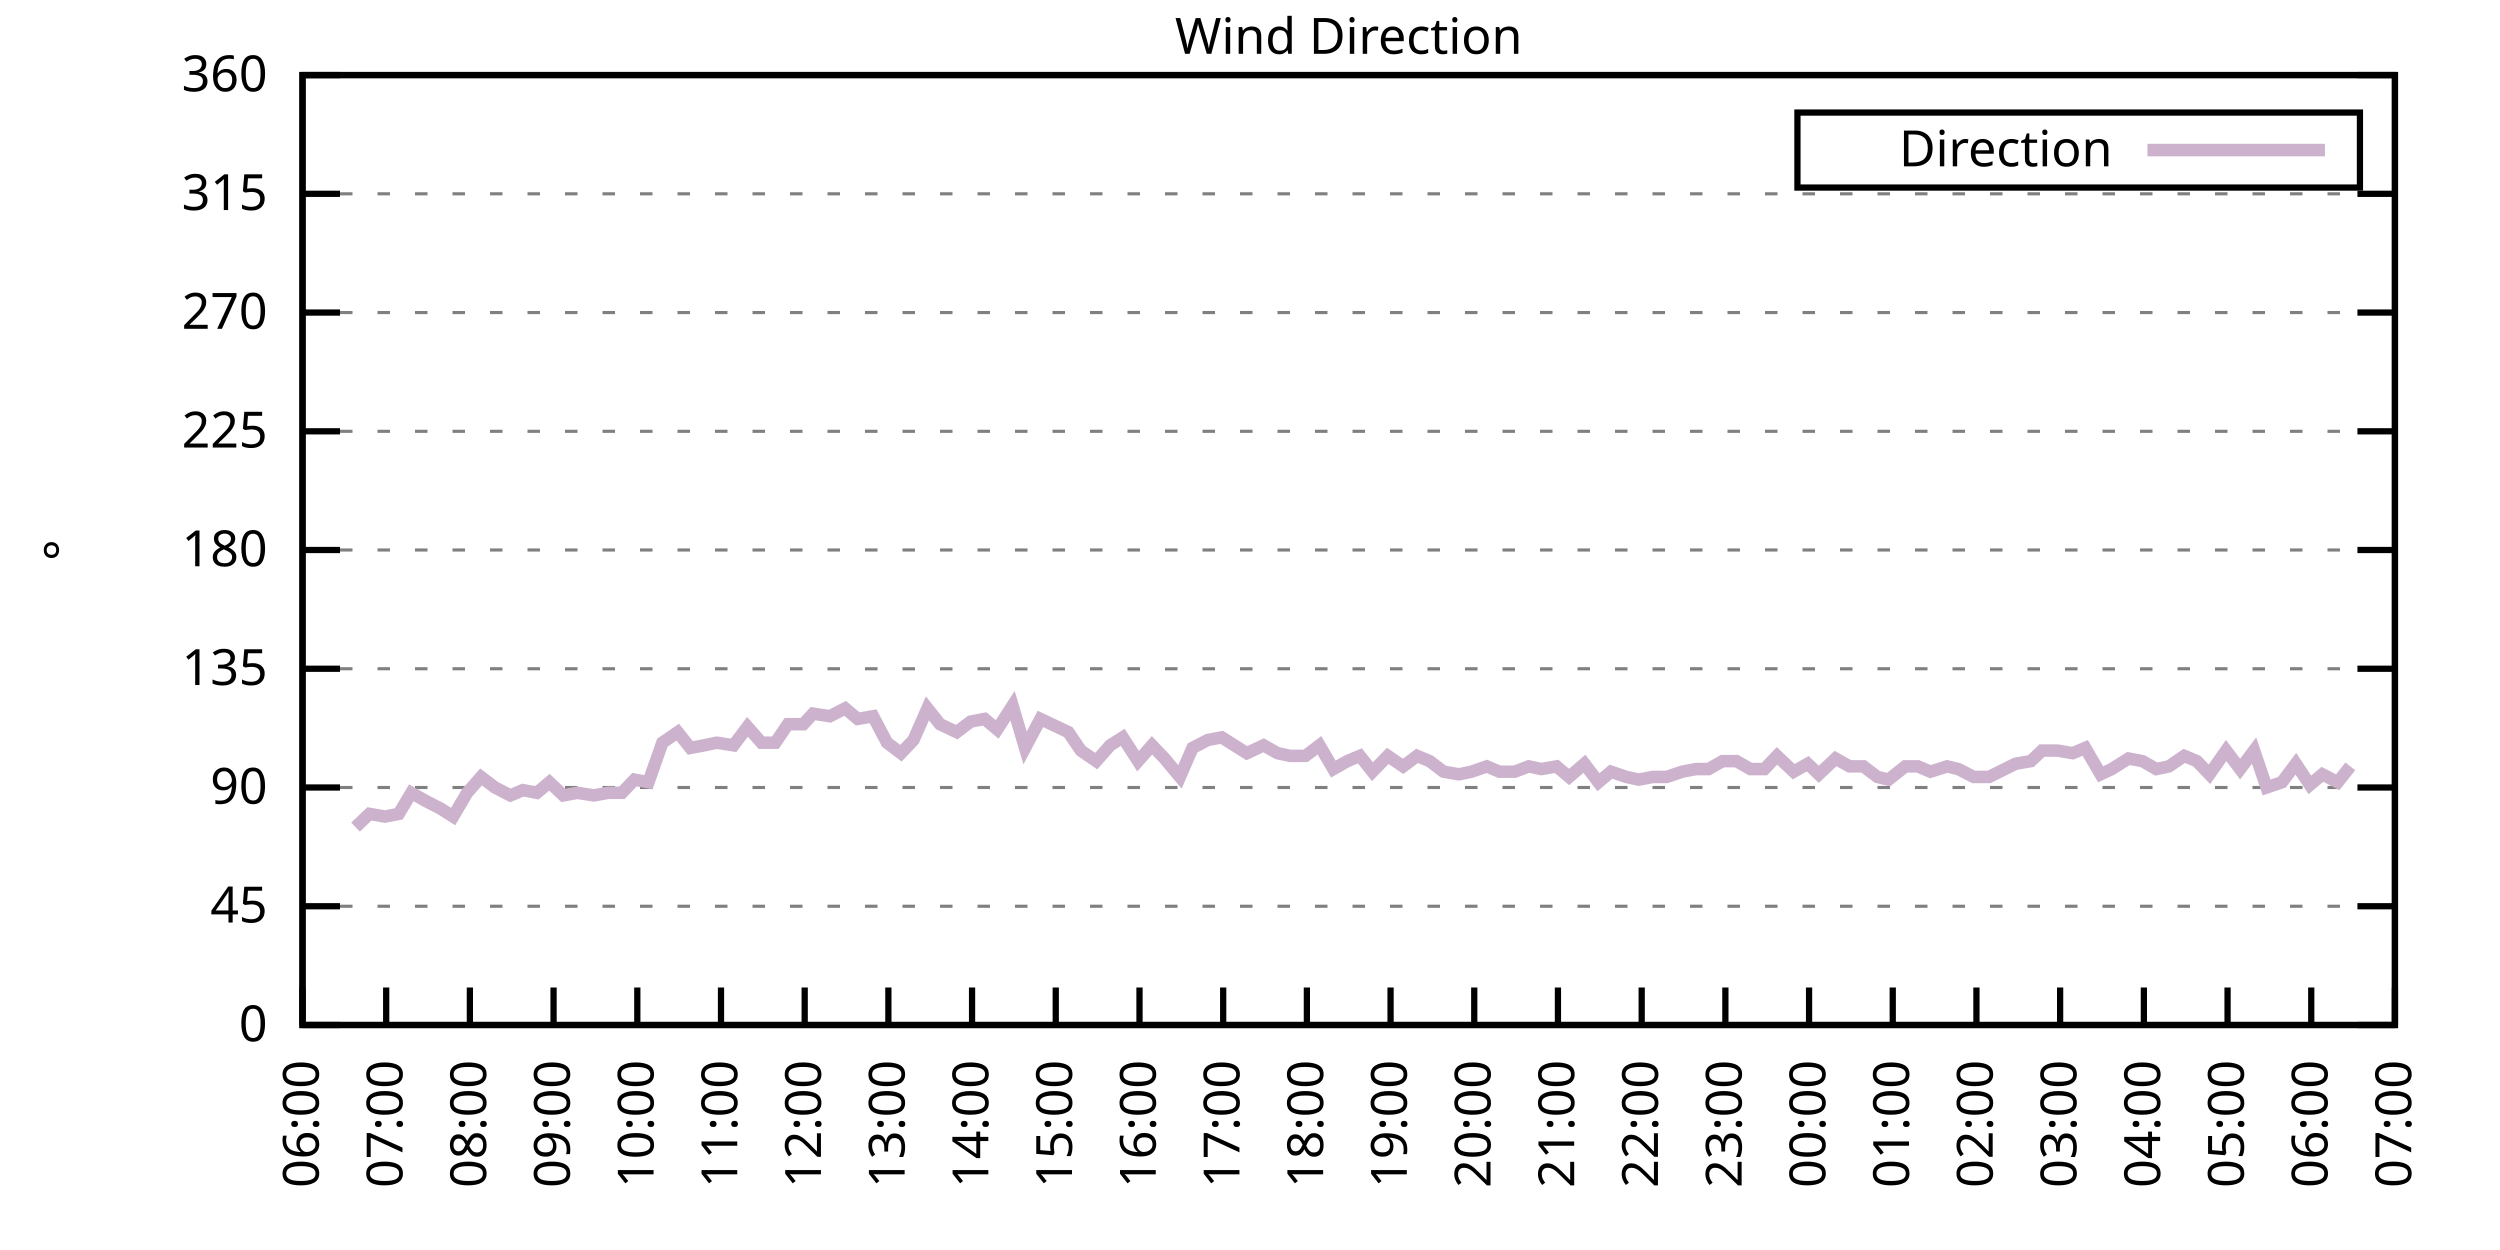
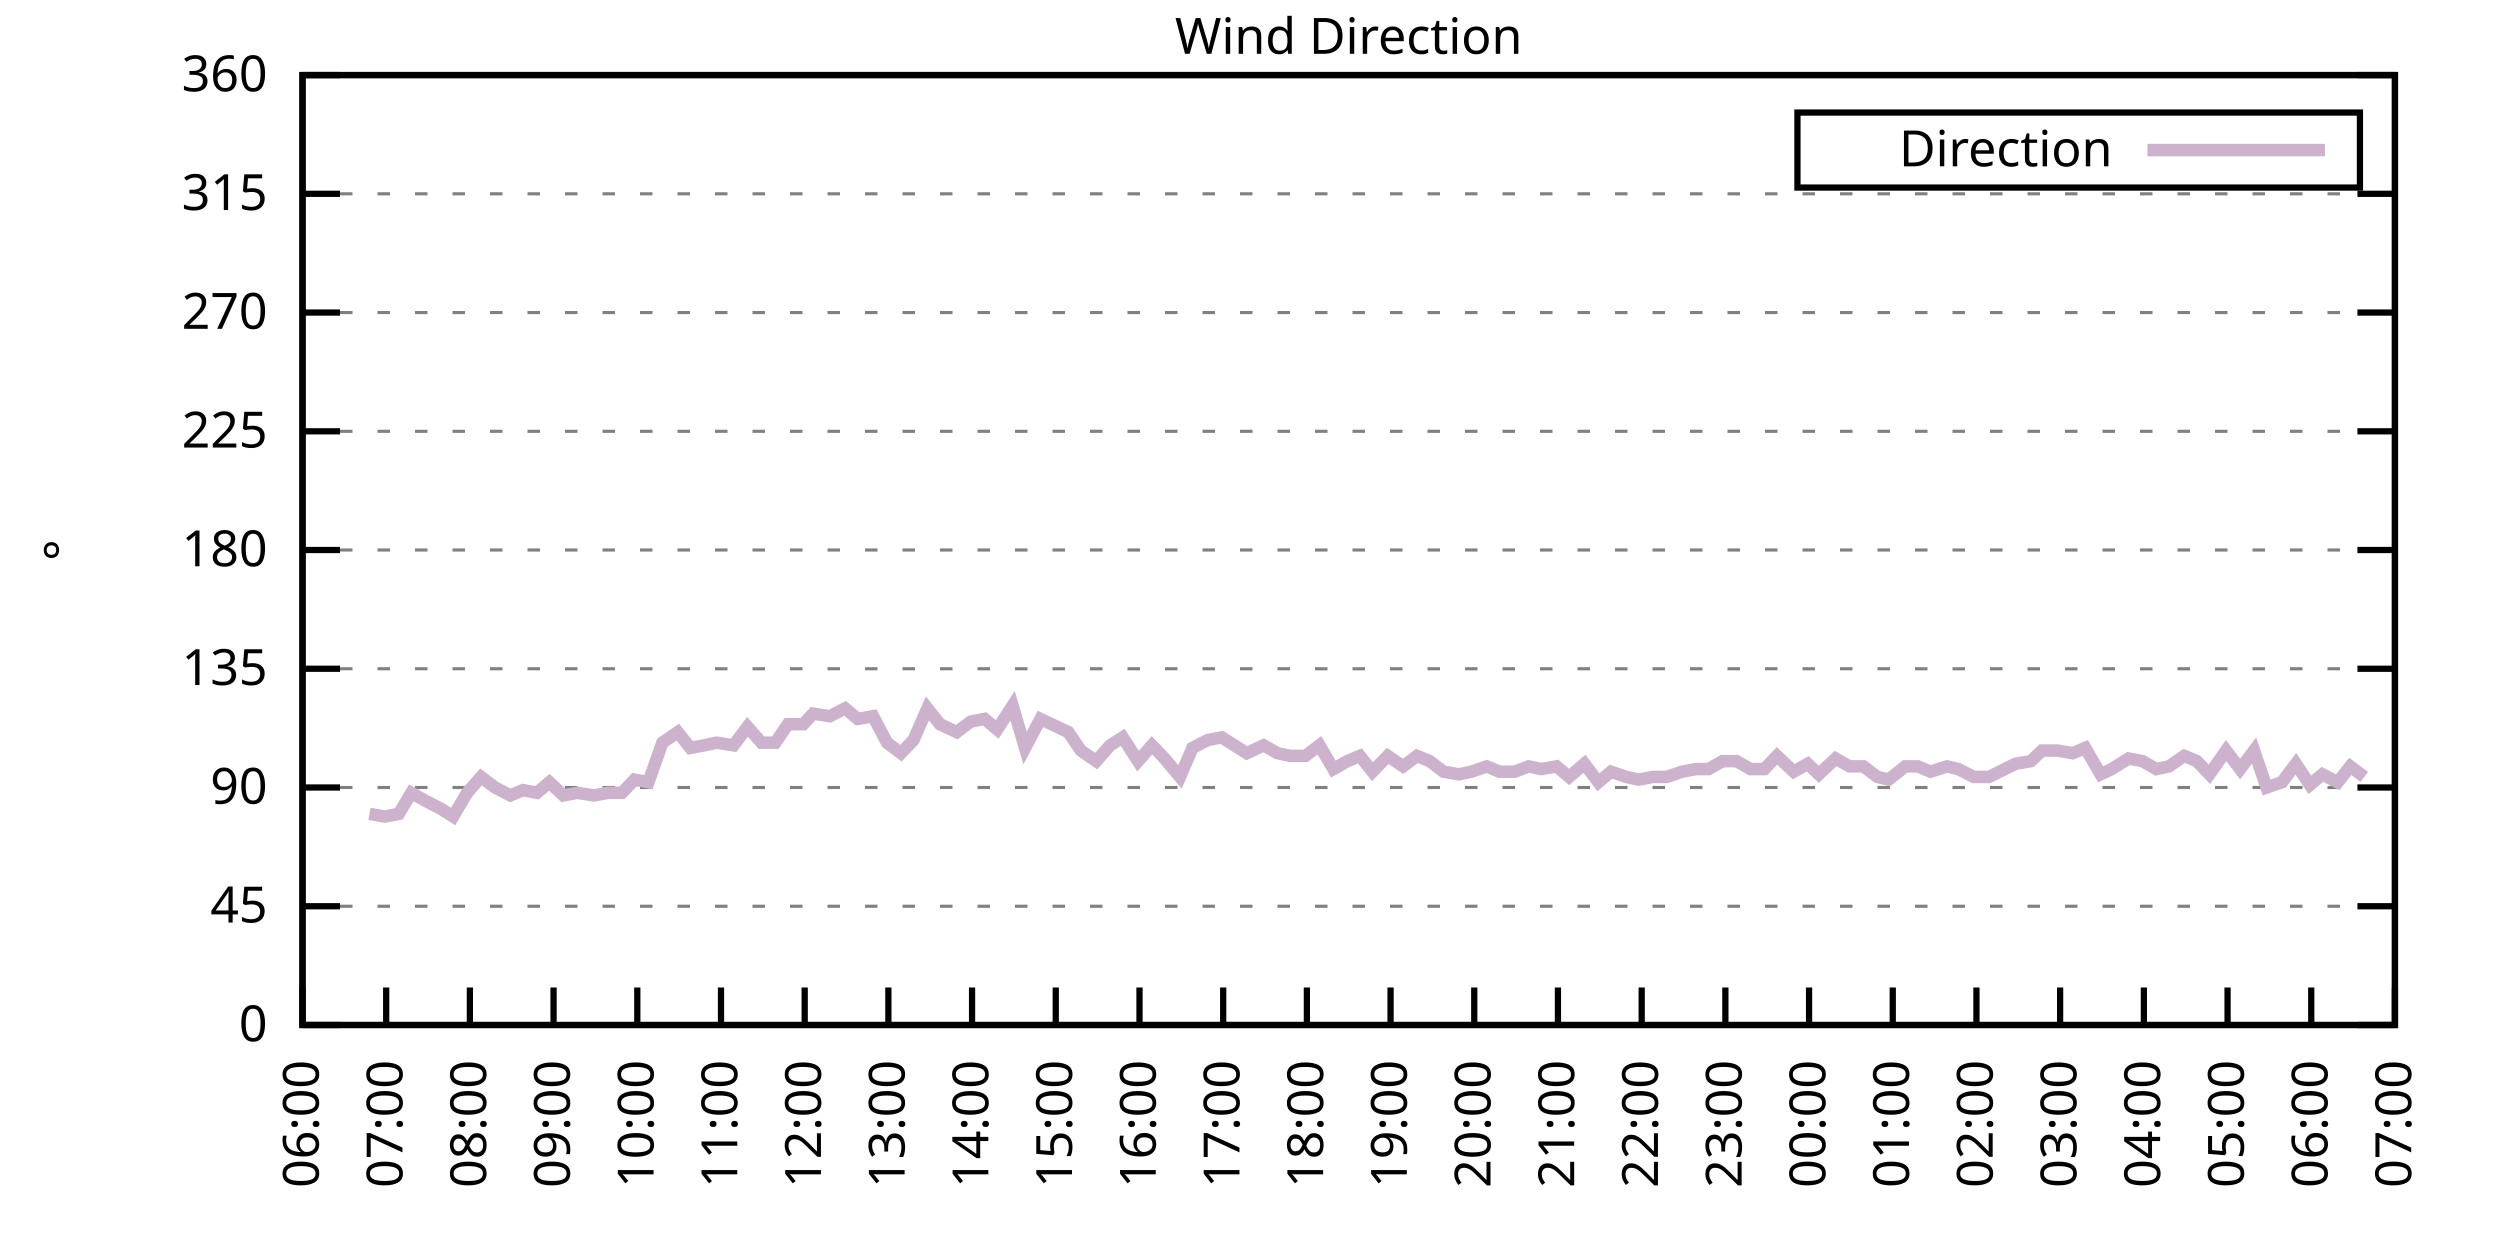
<svg xmlns="http://www.w3.org/2000/svg" xmlns:xlink="http://www.w3.org/1999/xlink" width="400" height="200" viewBox="0 0 400 200">
  <g id="gnuplot_canvas">
    <rect x="0" y="0" width="400" height="200" fill="none" />
    <defs>
      <circle id="gpDot" r="0.5" stroke-width="0.5" stroke="currentColor" />
      <path id="gpPt0" stroke-width="0.333" stroke="currentColor" d="M-1,0 h2 M0,-1 v2" />
      <path id="gpPt1" stroke-width="0.333" stroke="currentColor" d="M-1,-1 L1,1 M1,-1 L-1,1" />
      <path id="gpPt2" stroke-width="0.333" stroke="currentColor" d="M-1,0 L1,0 M0,-1 L0,1 M-1,-1 L1,1 M-1,1 L1,-1" />
      <rect id="gpPt3" stroke-width="0.333" stroke="currentColor" x="-1" y="-1" width="2" height="2" />
      <rect id="gpPt4" stroke-width="0.333" stroke="currentColor" fill="currentColor" x="-1" y="-1" width="2" height="2" />
      <circle id="gpPt5" stroke-width="0.333" stroke="currentColor" cx="0" cy="0" r="1" />
      <use xlink:href="#gpPt5" id="gpPt6" fill="currentColor" stroke="none" />
      <path id="gpPt7" stroke-width="0.333" stroke="currentColor" d="M0,-1.33 L-1.33,0.67 L1.33,0.67 z" />
      <use xlink:href="#gpPt7" id="gpPt8" fill="currentColor" stroke="none" />
      <use xlink:href="#gpPt7" id="gpPt9" stroke="currentColor" transform="rotate(180)" />
      <use xlink:href="#gpPt9" id="gpPt10" fill="currentColor" stroke="none" />
      <use xlink:href="#gpPt3" id="gpPt11" stroke="currentColor" transform="rotate(45)" />
      <use xlink:href="#gpPt11" id="gpPt12" fill="currentColor" stroke="none" />
      <path id="gpPt13" stroke-width="0.333" stroke="currentColor" d="M0,1.330 L1.265,0.411 L0.782,-1.067 L-0.782,-1.076 L-1.265,0.411 z" />
      <use xlink:href="#gpPt13" id="gpPt14" fill="currentColor" stroke="none" />
      <filter id="textbox" filterUnits="objectBoundingBox" x="0" y="0" height="1" width="1">
        <feFlood flood-color="white" flood-opacity="1" result="bgnd" />
        <feComposite in="SourceGraphic" in2="bgnd" operator="atop" />
      </filter>
      <filter id="greybox" filterUnits="objectBoundingBox" x="0" y="0" height="1" width="1">
        <feFlood flood-color="lightgrey" flood-opacity="1" result="grey" />
        <feComposite in="SourceGraphic" in2="grey" operator="atop" />
      </filter>
    </defs>
    <g fill="none" color="white" stroke="currentColor" stroke-width="1.00" stroke-linecap="butt" stroke-linejoin="miter">
</g>
    <g fill="none" color="black" stroke="currentColor" stroke-width="1.00" stroke-linecap="butt" stroke-linejoin="miter">
      <g stroke="none" shape-rendering="crispEdges">
        <polygon fill="rgb(255, 255, 255)" points="48.40,164.00 383.18,164.00 383.18,12.02 48.40,12.02 " />
      </g>
    </g>
    <g fill="none" color="black" stroke="currentColor" stroke-width="1.00" stroke-linecap="butt" stroke-linejoin="miter">
</g>
    <g fill="none" color="black" stroke="black" stroke-width="0.50" stroke-linecap="butt" stroke-linejoin="miter">
</g>
    <g fill="none" color="gray" stroke="currentColor" stroke-width="0.50" stroke-linecap="butt" stroke-linejoin="miter">
      <path stroke="gray" stroke-dasharray="2,4" class="gridline" d="M48.40,164.00 L383.19,164.00  " />
    </g>
    <g fill="none" color="gray" stroke="gray" stroke-width="1.00" stroke-linecap="butt" stroke-linejoin="miter">
</g>
    <g fill="none" color="black" stroke="currentColor" stroke-width="1.00" stroke-linecap="butt" stroke-linejoin="miter">
      <path stroke="black" d="M48.40,164.00 L54.40,164.00 M383.19,164.00 L377.19,164.00  " />
      <g transform="translate(42.80,166.60)" stroke="none" fill="black" font-family="Sans" font-size="8.00" text-anchor="end">
        <text>
          <tspan font-family="Sans"> 0</tspan>
        </text>
      </g>
    </g>
    <g fill="none" color="black" stroke="currentColor" stroke-width="1.00" stroke-linecap="butt" stroke-linejoin="miter">
</g>
    <g fill="none" color="black" stroke="black" stroke-width="0.50" stroke-linecap="butt" stroke-linejoin="miter">
</g>
    <g fill="none" color="gray" stroke="currentColor" stroke-width="0.50" stroke-linecap="butt" stroke-linejoin="miter">
      <path stroke="gray" stroke-dasharray="2,4" class="gridline" d="M48.40,145.00 L383.19,145.00  " />
    </g>
    <g fill="none" color="gray" stroke="gray" stroke-width="1.00" stroke-linecap="butt" stroke-linejoin="miter">
</g>
    <g fill="none" color="black" stroke="currentColor" stroke-width="1.00" stroke-linecap="butt" stroke-linejoin="miter">
      <path stroke="black" d="M48.40,145.00 L54.40,145.00 M383.19,145.00 L377.19,145.00  " />
      <g transform="translate(42.80,147.60)" stroke="none" fill="black" font-family="Sans" font-size="8.00" text-anchor="end">
        <text>
          <tspan font-family="Sans"> 45</tspan>
        </text>
      </g>
    </g>
    <g fill="none" color="black" stroke="currentColor" stroke-width="1.00" stroke-linecap="butt" stroke-linejoin="miter">
</g>
    <g fill="none" color="black" stroke="black" stroke-width="0.50" stroke-linecap="butt" stroke-linejoin="miter">
</g>
    <g fill="none" color="gray" stroke="currentColor" stroke-width="0.50" stroke-linecap="butt" stroke-linejoin="miter">
      <path stroke="gray" stroke-dasharray="2,4" class="gridline" d="M48.40,126.00 L383.19,126.00  " />
    </g>
    <g fill="none" color="gray" stroke="gray" stroke-width="1.00" stroke-linecap="butt" stroke-linejoin="miter">
</g>
    <g fill="none" color="black" stroke="currentColor" stroke-width="1.00" stroke-linecap="butt" stroke-linejoin="miter">
      <path stroke="black" d="M48.40,126.00 L54.40,126.00 M383.19,126.00 L377.19,126.00  " />
      <g transform="translate(42.80,128.60)" stroke="none" fill="black" font-family="Sans" font-size="8.00" text-anchor="end">
        <text>
          <tspan font-family="Sans"> 90</tspan>
        </text>
      </g>
    </g>
    <g fill="none" color="black" stroke="currentColor" stroke-width="1.00" stroke-linecap="butt" stroke-linejoin="miter">
</g>
    <g fill="none" color="black" stroke="black" stroke-width="0.50" stroke-linecap="butt" stroke-linejoin="miter">
</g>
    <g fill="none" color="gray" stroke="currentColor" stroke-width="0.50" stroke-linecap="butt" stroke-linejoin="miter">
      <path stroke="gray" stroke-dasharray="2,4" class="gridline" d="M48.40,107.00 L383.19,107.00  " />
    </g>
    <g fill="none" color="gray" stroke="gray" stroke-width="1.00" stroke-linecap="butt" stroke-linejoin="miter">
</g>
    <g fill="none" color="black" stroke="currentColor" stroke-width="1.00" stroke-linecap="butt" stroke-linejoin="miter">
      <path stroke="black" d="M48.40,107.00 L54.40,107.00 M383.19,107.00 L377.19,107.00  " />
      <g transform="translate(42.80,109.60)" stroke="none" fill="black" font-family="Sans" font-size="8.00" text-anchor="end">
        <text>
          <tspan font-family="Sans"> 135</tspan>
        </text>
      </g>
    </g>
    <g fill="none" color="black" stroke="currentColor" stroke-width="1.00" stroke-linecap="butt" stroke-linejoin="miter">
</g>
    <g fill="none" color="black" stroke="black" stroke-width="0.50" stroke-linecap="butt" stroke-linejoin="miter">
</g>
    <g fill="none" color="gray" stroke="currentColor" stroke-width="0.50" stroke-linecap="butt" stroke-linejoin="miter">
      <path stroke="gray" stroke-dasharray="2,4" class="gridline" d="M48.40,88.00 L383.19,88.00  " />
    </g>
    <g fill="none" color="gray" stroke="gray" stroke-width="1.00" stroke-linecap="butt" stroke-linejoin="miter">
</g>
    <g fill="none" color="black" stroke="currentColor" stroke-width="1.00" stroke-linecap="butt" stroke-linejoin="miter">
      <path stroke="black" d="M48.40,88.00 L54.40,88.00 M383.19,88.00 L377.19,88.00  " />
      <g transform="translate(42.80,90.60)" stroke="none" fill="black" font-family="Sans" font-size="8.00" text-anchor="end">
        <text>
          <tspan font-family="Sans"> 180</tspan>
        </text>
      </g>
    </g>
    <g fill="none" color="black" stroke="currentColor" stroke-width="1.00" stroke-linecap="butt" stroke-linejoin="miter">
</g>
    <g fill="none" color="black" stroke="black" stroke-width="0.50" stroke-linecap="butt" stroke-linejoin="miter">
</g>
    <g fill="none" color="gray" stroke="currentColor" stroke-width="0.50" stroke-linecap="butt" stroke-linejoin="miter">
      <path stroke="gray" stroke-dasharray="2,4" class="gridline" d="M48.40,69.01 L383.19,69.01  " />
    </g>
    <g fill="none" color="gray" stroke="gray" stroke-width="1.00" stroke-linecap="butt" stroke-linejoin="miter">
</g>
    <g fill="none" color="black" stroke="currentColor" stroke-width="1.00" stroke-linecap="butt" stroke-linejoin="miter">
      <path stroke="black" d="M48.40,69.01 L54.40,69.01 M383.19,69.01 L377.19,69.01  " />
      <g transform="translate(42.80,71.61)" stroke="none" fill="black" font-family="Sans" font-size="8.00" text-anchor="end">
        <text>
          <tspan font-family="Sans"> 225</tspan>
        </text>
      </g>
    </g>
    <g fill="none" color="black" stroke="currentColor" stroke-width="1.00" stroke-linecap="butt" stroke-linejoin="miter">
</g>
    <g fill="none" color="black" stroke="black" stroke-width="0.50" stroke-linecap="butt" stroke-linejoin="miter">
</g>
    <g fill="none" color="gray" stroke="currentColor" stroke-width="0.50" stroke-linecap="butt" stroke-linejoin="miter">
      <path stroke="gray" stroke-dasharray="2,4" class="gridline" d="M48.40,50.01 L383.19,50.01  " />
    </g>
    <g fill="none" color="gray" stroke="gray" stroke-width="1.00" stroke-linecap="butt" stroke-linejoin="miter">
</g>
    <g fill="none" color="black" stroke="currentColor" stroke-width="1.00" stroke-linecap="butt" stroke-linejoin="miter">
      <path stroke="black" d="M48.40,50.01 L54.40,50.01 M383.19,50.01 L377.19,50.01  " />
      <g transform="translate(42.80,52.61)" stroke="none" fill="black" font-family="Sans" font-size="8.00" text-anchor="end">
        <text>
          <tspan font-family="Sans"> 270</tspan>
        </text>
      </g>
    </g>
    <g fill="none" color="black" stroke="currentColor" stroke-width="1.00" stroke-linecap="butt" stroke-linejoin="miter">
</g>
    <g fill="none" color="black" stroke="black" stroke-width="0.50" stroke-linecap="butt" stroke-linejoin="miter">
</g>
    <g fill="none" color="gray" stroke="currentColor" stroke-width="0.50" stroke-linecap="butt" stroke-linejoin="miter">
      <path stroke="gray" stroke-dasharray="2,4" class="gridline" d="M48.40,31.01 L383.19,31.01  " />
    </g>
    <g fill="none" color="gray" stroke="gray" stroke-width="1.00" stroke-linecap="butt" stroke-linejoin="miter">
</g>
    <g fill="none" color="black" stroke="currentColor" stroke-width="1.00" stroke-linecap="butt" stroke-linejoin="miter">
      <path stroke="black" d="M48.40,31.01 L54.40,31.01 M383.19,31.01 L377.19,31.01  " />
      <g transform="translate(42.80,33.61)" stroke="none" fill="black" font-family="Sans" font-size="8.00" text-anchor="end">
        <text>
          <tspan font-family="Sans"> 315</tspan>
        </text>
      </g>
    </g>
    <g fill="none" color="black" stroke="currentColor" stroke-width="1.00" stroke-linecap="butt" stroke-linejoin="miter">
</g>
    <g fill="none" color="black" stroke="black" stroke-width="0.50" stroke-linecap="butt" stroke-linejoin="miter">
</g>
    <g fill="none" color="gray" stroke="currentColor" stroke-width="0.50" stroke-linecap="butt" stroke-linejoin="miter">
      <path stroke="gray" stroke-dasharray="2,4" class="gridline" d="M48.40,12.01 L383.19,12.01  " />
    </g>
    <g fill="none" color="gray" stroke="gray" stroke-width="1.00" stroke-linecap="butt" stroke-linejoin="miter">
</g>
    <g fill="none" color="black" stroke="currentColor" stroke-width="1.00" stroke-linecap="butt" stroke-linejoin="miter">
      <path stroke="black" d="M48.40,12.01 L54.40,12.01 M383.19,12.01 L377.19,12.01  " />
      <g transform="translate(42.80,14.61)" stroke="none" fill="black" font-family="Sans" font-size="8.00" text-anchor="end">
        <text>
          <tspan font-family="Sans"> 360</tspan>
        </text>
      </g>
    </g>
    <g fill="none" color="black" stroke="currentColor" stroke-width="1.00" stroke-linecap="butt" stroke-linejoin="miter">
      <path stroke="black" d="M48.40,164.00 L48.40,158.00  " />
      <g transform="translate(51.00,169.60) rotate(270.00)" stroke="none" fill="black" font-family="Sans" font-size="8.00" text-anchor="end">
        <text>
          <tspan font-family="Sans">06:00</tspan>
        </text>
      </g>
    </g>
    <g fill="none" color="black" stroke="currentColor" stroke-width="1.00" stroke-linecap="butt" stroke-linejoin="miter">
      <path stroke="black" d="M61.79,164.00 L61.79,158.00  " />
      <g transform="translate(64.39,169.60) rotate(270.00)" stroke="none" fill="black" font-family="Sans" font-size="8.00" text-anchor="end">
        <text>
          <tspan font-family="Sans">07:00</tspan>
        </text>
      </g>
    </g>
    <g fill="none" color="black" stroke="currentColor" stroke-width="1.00" stroke-linecap="butt" stroke-linejoin="miter">
      <path stroke="black" d="M75.18,164.00 L75.18,158.00  " />
      <g transform="translate(77.78,169.60) rotate(270.00)" stroke="none" fill="black" font-family="Sans" font-size="8.00" text-anchor="end">
        <text>
          <tspan font-family="Sans">08:00</tspan>
        </text>
      </g>
    </g>
    <g fill="none" color="black" stroke="currentColor" stroke-width="1.00" stroke-linecap="butt" stroke-linejoin="miter">
      <path stroke="black" d="M88.57,164.00 L88.57,158.00  " />
      <g transform="translate(91.17,169.60) rotate(270.00)" stroke="none" fill="black" font-family="Sans" font-size="8.00" text-anchor="end">
        <text>
          <tspan font-family="Sans">09:00</tspan>
        </text>
      </g>
    </g>
    <g fill="none" color="black" stroke="currentColor" stroke-width="1.00" stroke-linecap="butt" stroke-linejoin="miter">
      <path stroke="black" d="M101.97,164.00 L101.97,158.00  " />
      <g transform="translate(104.57,169.60) rotate(270.00)" stroke="none" fill="black" font-family="Sans" font-size="8.00" text-anchor="end">
        <text>
          <tspan font-family="Sans">10:00</tspan>
        </text>
      </g>
    </g>
    <g fill="none" color="black" stroke="currentColor" stroke-width="1.00" stroke-linecap="butt" stroke-linejoin="miter">
      <path stroke="black" d="M115.36,164.00 L115.36,158.00  " />
      <g transform="translate(117.96,169.60) rotate(270.00)" stroke="none" fill="black" font-family="Sans" font-size="8.00" text-anchor="end">
        <text>
          <tspan font-family="Sans">11:00</tspan>
        </text>
      </g>
    </g>
    <g fill="none" color="black" stroke="currentColor" stroke-width="1.00" stroke-linecap="butt" stroke-linejoin="miter">
      <path stroke="black" d="M128.75,164.00 L128.75,158.00  " />
      <g transform="translate(131.35,169.60) rotate(270.00)" stroke="none" fill="black" font-family="Sans" font-size="8.00" text-anchor="end">
        <text>
          <tspan font-family="Sans">12:00</tspan>
        </text>
      </g>
    </g>
    <g fill="none" color="black" stroke="currentColor" stroke-width="1.00" stroke-linecap="butt" stroke-linejoin="miter">
      <path stroke="black" d="M142.14,164.00 L142.14,158.00  " />
      <g transform="translate(144.74,169.60) rotate(270.00)" stroke="none" fill="black" font-family="Sans" font-size="8.00" text-anchor="end">
        <text>
          <tspan font-family="Sans">13:00</tspan>
        </text>
      </g>
    </g>
    <g fill="none" color="black" stroke="currentColor" stroke-width="1.00" stroke-linecap="butt" stroke-linejoin="miter">
      <path stroke="black" d="M155.53,164.00 L155.53,158.00  " />
      <g transform="translate(158.13,169.60) rotate(270.00)" stroke="none" fill="black" font-family="Sans" font-size="8.00" text-anchor="end">
        <text>
          <tspan font-family="Sans">14:00</tspan>
        </text>
      </g>
    </g>
    <g fill="none" color="black" stroke="currentColor" stroke-width="1.00" stroke-linecap="butt" stroke-linejoin="miter">
      <path stroke="black" d="M168.92,164.00 L168.92,158.00  " />
      <g transform="translate(171.52,169.60) rotate(270.00)" stroke="none" fill="black" font-family="Sans" font-size="8.00" text-anchor="end">
        <text>
          <tspan font-family="Sans">15:00</tspan>
        </text>
      </g>
    </g>
    <g fill="none" color="black" stroke="currentColor" stroke-width="1.00" stroke-linecap="butt" stroke-linejoin="miter">
      <path stroke="black" d="M182.32,164.00 L182.32,158.00  " />
      <g transform="translate(184.92,169.60) rotate(270.00)" stroke="none" fill="black" font-family="Sans" font-size="8.00" text-anchor="end">
        <text>
          <tspan font-family="Sans">16:00</tspan>
        </text>
      </g>
    </g>
    <g fill="none" color="black" stroke="currentColor" stroke-width="1.00" stroke-linecap="butt" stroke-linejoin="miter">
      <path stroke="black" d="M195.71,164.00 L195.71,158.00  " />
      <g transform="translate(198.31,169.60) rotate(270.00)" stroke="none" fill="black" font-family="Sans" font-size="8.00" text-anchor="end">
        <text>
          <tspan font-family="Sans">17:00</tspan>
        </text>
      </g>
    </g>
    <g fill="none" color="black" stroke="currentColor" stroke-width="1.00" stroke-linecap="butt" stroke-linejoin="miter">
      <path stroke="black" d="M209.10,164.00 L209.10,158.00  " />
      <g transform="translate(211.70,169.60) rotate(270.00)" stroke="none" fill="black" font-family="Sans" font-size="8.00" text-anchor="end">
        <text>
          <tspan font-family="Sans">18:00</tspan>
        </text>
      </g>
    </g>
    <g fill="none" color="black" stroke="currentColor" stroke-width="1.00" stroke-linecap="butt" stroke-linejoin="miter">
      <path stroke="black" d="M222.49,164.00 L222.49,158.00  " />
      <g transform="translate(225.09,169.60) rotate(270.00)" stroke="none" fill="black" font-family="Sans" font-size="8.00" text-anchor="end">
        <text>
          <tspan font-family="Sans">19:00</tspan>
        </text>
      </g>
    </g>
    <g fill="none" color="black" stroke="currentColor" stroke-width="1.00" stroke-linecap="butt" stroke-linejoin="miter">
      <path stroke="black" d="M235.88,164.00 L235.88,158.00  " />
      <g transform="translate(238.48,169.60) rotate(270.00)" stroke="none" fill="black" font-family="Sans" font-size="8.00" text-anchor="end">
        <text>
          <tspan font-family="Sans">20:00</tspan>
        </text>
      </g>
    </g>
    <g fill="none" color="black" stroke="currentColor" stroke-width="1.00" stroke-linecap="butt" stroke-linejoin="miter">
      <path stroke="black" d="M249.27,164.00 L249.27,158.00  " />
      <g transform="translate(251.87,169.60) rotate(270.00)" stroke="none" fill="black" font-family="Sans" font-size="8.00" text-anchor="end">
        <text>
          <tspan font-family="Sans">21:00</tspan>
        </text>
      </g>
    </g>
    <g fill="none" color="black" stroke="currentColor" stroke-width="1.00" stroke-linecap="butt" stroke-linejoin="miter">
      <path stroke="black" d="M262.67,164.00 L262.67,158.00  " />
      <g transform="translate(265.27,169.60) rotate(270.00)" stroke="none" fill="black" font-family="Sans" font-size="8.00" text-anchor="end">
        <text>
          <tspan font-family="Sans">22:00</tspan>
        </text>
      </g>
    </g>
    <g fill="none" color="black" stroke="currentColor" stroke-width="1.00" stroke-linecap="butt" stroke-linejoin="miter">
      <path stroke="black" d="M276.06,164.00 L276.06,158.00  " />
      <g transform="translate(278.66,169.60) rotate(270.00)" stroke="none" fill="black" font-family="Sans" font-size="8.00" text-anchor="end">
        <text>
          <tspan font-family="Sans">23:00</tspan>
        </text>
      </g>
    </g>
    <g fill="none" color="black" stroke="currentColor" stroke-width="1.00" stroke-linecap="butt" stroke-linejoin="miter">
      <path stroke="black" d="M289.45,164.00 L289.45,158.00  " />
      <g transform="translate(292.05,169.60) rotate(270.00)" stroke="none" fill="black" font-family="Sans" font-size="8.00" text-anchor="end">
        <text>
          <tspan font-family="Sans">00:00</tspan>
        </text>
      </g>
    </g>
    <g fill="none" color="black" stroke="currentColor" stroke-width="1.00" stroke-linecap="butt" stroke-linejoin="miter">
      <path stroke="black" d="M302.84,164.00 L302.84,158.00  " />
      <g transform="translate(305.44,169.60) rotate(270.00)" stroke="none" fill="black" font-family="Sans" font-size="8.00" text-anchor="end">
        <text>
          <tspan font-family="Sans">01:00</tspan>
        </text>
      </g>
    </g>
    <g fill="none" color="black" stroke="currentColor" stroke-width="1.00" stroke-linecap="butt" stroke-linejoin="miter">
      <path stroke="black" d="M316.23,164.00 L316.23,158.00  " />
      <g transform="translate(318.83,169.60) rotate(270.00)" stroke="none" fill="black" font-family="Sans" font-size="8.00" text-anchor="end">
        <text>
          <tspan font-family="Sans">02:00</tspan>
        </text>
      </g>
    </g>
    <g fill="none" color="black" stroke="currentColor" stroke-width="1.00" stroke-linecap="butt" stroke-linejoin="miter">
      <path stroke="black" d="M329.62,164.00 L329.62,158.00  " />
      <g transform="translate(332.22,169.60) rotate(270.00)" stroke="none" fill="black" font-family="Sans" font-size="8.00" text-anchor="end">
        <text>
          <tspan font-family="Sans">03:00</tspan>
        </text>
      </g>
    </g>
    <g fill="none" color="black" stroke="currentColor" stroke-width="1.00" stroke-linecap="butt" stroke-linejoin="miter">
      <path stroke="black" d="M343.02,164.00 L343.02,158.00  " />
      <g transform="translate(345.62,169.60) rotate(270.00)" stroke="none" fill="black" font-family="Sans" font-size="8.00" text-anchor="end">
        <text>
          <tspan font-family="Sans">04:00</tspan>
        </text>
      </g>
    </g>
    <g fill="none" color="black" stroke="currentColor" stroke-width="1.00" stroke-linecap="butt" stroke-linejoin="miter">
      <path stroke="black" d="M356.41,164.00 L356.41,158.00  " />
      <g transform="translate(359.01,169.60) rotate(270.00)" stroke="none" fill="black" font-family="Sans" font-size="8.00" text-anchor="end">
        <text>
          <tspan font-family="Sans">05:00</tspan>
        </text>
      </g>
    </g>
    <g fill="none" color="black" stroke="currentColor" stroke-width="1.00" stroke-linecap="butt" stroke-linejoin="miter">
      <path stroke="black" d="M369.80,164.00 L369.80,158.00  " />
      <g transform="translate(372.40,169.60) rotate(270.00)" stroke="none" fill="black" font-family="Sans" font-size="8.00" text-anchor="end">
        <text>
          <tspan font-family="Sans">06:00</tspan>
        </text>
      </g>
    </g>
    <g fill="none" color="black" stroke="currentColor" stroke-width="1.00" stroke-linecap="butt" stroke-linejoin="miter">
      <path stroke="black" d="M383.19,164.00 L383.19,158.00  " />
      <g transform="translate(385.79,169.60) rotate(270.00)" stroke="none" fill="black" font-family="Sans" font-size="8.00" text-anchor="end">
        <text>
          <tspan font-family="Sans">07:00</tspan>
        </text>
      </g>
    </g>
    <g fill="none" color="black" stroke="currentColor" stroke-width="1.00" stroke-linecap="butt" stroke-linejoin="miter">
</g>
    <g fill="none" color="black" stroke="currentColor" stroke-width="1.00" stroke-linecap="butt" stroke-linejoin="miter">
      <path stroke="black" d="M48.40,12.01 L48.40,164.00 L383.19,164.00 L383.19,12.01 L48.40,12.01 Z  " />
    </g>
    <g fill="none" color="black" stroke="currentColor" stroke-width="1.00" stroke-linecap="butt" stroke-linejoin="miter">
</g>
    <g fill="none" color="black" stroke="currentColor" stroke-width="1.00" stroke-linecap="butt" stroke-linejoin="miter">
      <path stroke="black" d="M287.59,30.01 L287.59,18.01 L377.59,18.01 L377.59,30.01 L287.59,30.01 Z  " />
    </g>
    <g id="Wind_direction_plot_1">
      <g fill="none" color="white" stroke="black" stroke-width="2.00" stroke-linecap="butt" stroke-linejoin="miter">
</g>
      <g fill="none" color="black" stroke="currentColor" stroke-width="2.00" stroke-linecap="butt" stroke-linejoin="miter">
        <g transform="translate(337.99,26.61)" stroke="none" fill="black" font-family="Sans" font-size="8.00" text-anchor="end">
          <text>
            <tspan font-family="Sans">Direction</tspan>
          </text>
        </g>
      </g>
      <g fill="none" color="black" stroke="currentColor" stroke-width="2.00" stroke-linecap="butt" stroke-linejoin="miter">
-         <path stroke="rgb(204, 178, 204)" d="M343.59,24.01 L371.99,24.01 M56.88,132.34 L59.11,130.22 L61.57,130.65 L63.80,130.22 L65.81,126.85 L68.04,128.11   L70.50,129.38 L72.50,130.65 L74.74,126.85 L76.97,124.31 L79.20,126.00 L81.66,127.27 L83.66,126.42 L85.90,126.85   L87.91,125.16 L90.14,127.27 L92.37,126.85 L95.05,127.27 L97.28,126.85 L99.51,126.85 L101.52,124.74 L103.75,125.16   L105.98,118.83 L108.44,117.14 L110.45,119.67 L112.68,119.25 L114.69,118.83 L117.37,119.25 L119.60,116.29 L121.83,118.83   L124.06,118.83 L126.07,115.87 L128.53,115.87 L130.09,114.18 L132.77,114.60 L135.22,113.34 L137.23,115.03 L139.69,114.60   L141.92,118.83 L144.15,120.51 L146.16,118.40 L148.39,113.34 L150.40,115.87 L153.08,117.14 L155.31,115.45 L157.54,115.03   L159.55,116.71 L162.01,112.91 L164.01,119.67 L166.47,115.03 L170.93,117.14 L172.94,120.09 L175.40,121.78 L177.63,119.25   L179.64,117.98 L182.09,121.78 L184.32,119.25 L186.33,121.36 L188.79,124.31 L190.80,119.67 L193.25,118.40 L195.48,117.98   L197.49,119.25 L199.50,120.51 L202.18,119.25 L204.41,120.51 L206.42,120.94 L208.88,120.94 L211.11,119.25 L213.34,123.05   L215.57,121.78 L217.58,120.94 L219.59,123.47 L222.04,120.94 L224.50,122.62 L226.73,120.94 L228.74,121.78 L230.97,123.47   L233.43,123.89 L235.44,123.47 L237.89,122.62 L239.90,123.47 L242.36,123.47 L244.59,122.62 L246.60,123.05 L249.05,122.62   L251.06,124.31 L253.51,122.20 L255.75,125.16 L257.76,123.47 L260.21,124.31 L262.22,124.74 L264.45,124.31 L266.68,124.31   L269.14,123.47 L271.37,123.05 L273.38,123.05 L275.61,121.78 L277.84,121.78 L280.07,123.05 L282.31,123.05 L284.32,120.94   L286.99,123.47 L289.23,122.20 L291.01,123.89 L293.69,121.36 L295.92,122.62 L298.15,122.62 L300.39,124.31 L302.17,124.74   L304.85,122.62 L306.86,122.62 L308.87,123.47 L311.54,122.62 L313.33,123.05 L315.79,124.31 L318.24,124.31 L322.48,122.20   L324.94,121.78 L326.72,120.09 L329.18,120.09 L331.63,120.51 L333.64,119.67 L336.10,123.89 L337.88,123.05 L340.56,121.36   L342.79,121.78 L345.02,123.05 L347.03,122.62 L349.49,120.94 L351.50,121.78 L353.51,123.89 L356.18,120.09 L358.42,123.05   L360.65,120.09 L362.66,126.00 L365.11,125.16 L367.34,122.20 L369.58,125.58 L371.58,123.89 L374.04,125.16 L376.05,122.62    " />
+         <path stroke="rgb(204, 178, 204)" d="M343.59,24.01 L371.99,24.01 M59.11,130.22 L61.57,130.65 L63.80,130.22 L65.81,126.85 L68.04,128.11 L70.50,129.38   L72.50,130.65 L74.74,126.85 L76.97,124.31 L79.20,126.00 L81.66,127.27 L83.66,126.42 L85.90,126.85 L87.91,125.16   L90.14,127.27 L92.37,126.85 L95.05,127.27 L97.28,126.85 L99.51,126.85 L101.52,124.74 L103.75,125.16 L105.98,118.83   L108.44,117.14 L110.45,119.67 L112.68,119.25 L114.69,118.83 L117.37,119.25 L119.60,116.29 L121.83,118.83 L124.06,118.83   L126.07,115.87 L128.53,115.87 L130.09,114.18 L132.77,114.60 L135.22,113.34 L137.23,115.03 L139.69,114.60 L141.92,118.83   L144.15,120.51 L146.16,118.40 L148.39,113.34 L150.40,115.87 L153.08,117.14 L155.31,115.45 L157.54,115.03 L159.55,116.71   L162.01,112.91 L164.01,119.67 L166.47,115.03 L170.93,117.14 L172.94,120.09 L175.40,121.78 L177.63,119.25 L179.64,117.98   L182.09,121.78 L184.32,119.25 L186.33,121.36 L188.79,124.31 L190.80,119.67 L193.25,118.40 L195.48,117.98 L197.49,119.25   L199.50,120.51 L202.18,119.25 L204.41,120.51 L206.42,120.94 L208.88,120.94 L211.11,119.25 L213.34,123.05 L215.57,121.78   L217.58,120.94 L219.59,123.47 L222.04,120.94 L224.50,122.62 L226.73,120.94 L228.74,121.78 L230.97,123.47 L233.43,123.89   L235.44,123.47 L237.89,122.62 L239.90,123.47 L242.36,123.47 L244.59,122.62 L246.60,123.05 L249.05,122.62 L251.06,124.31   L253.51,122.20 L255.75,125.16 L257.76,123.47 L260.21,124.31 L262.22,124.74 L264.45,124.31 L266.68,124.31 L269.14,123.47   L271.37,123.05 L273.38,123.05 L275.61,121.78 L277.84,121.78 L280.07,123.05 L282.31,123.05 L284.32,120.94 L286.99,123.47   L289.23,122.20 L291.01,123.89 L293.69,121.36 L295.92,122.62 L298.15,122.62 L300.39,124.31 L302.17,124.74 L304.85,122.62   L306.86,122.62 L308.87,123.47 L311.54,122.62 L313.33,123.05 L315.79,124.31 L318.24,124.31 L322.48,122.20 L324.94,121.78   L326.72,120.09 L329.18,120.09 L331.63,120.51 L333.64,119.67 L336.10,123.89 L337.88,123.05 L340.56,121.36 L342.79,121.78   L345.02,123.05 L347.03,122.62 L349.49,120.94 L351.50,121.78 L353.51,123.89 L356.18,120.09 L358.42,123.05 L360.65,120.09   L362.66,126.00 L365.11,125.16 L367.34,122.20 L369.58,125.58 L371.58,123.89 L374.04,125.16 L376.05,122.62 L378.28,124.31    " />
      </g>
    </g>
    <g fill="none" color="black" stroke="currentColor" stroke-width="2.00" stroke-linecap="butt" stroke-linejoin="miter">
</g>
    <g fill="none" color="black" stroke="black" stroke-width="1.00" stroke-linecap="butt" stroke-linejoin="miter">
</g>
    <g fill="none" color="black" stroke="currentColor" stroke-width="1.00" stroke-linecap="butt" stroke-linejoin="miter">
      <path stroke="black" d="M48.40,12.01 L48.40,164.00 L383.19,164.00 L383.19,12.01 L48.40,12.01 Z  " />
      <g transform="translate(12.80,88.01) rotate(270.00)" stroke="none" fill="black" font-family="Sans" font-size="8.00" text-anchor="middle">
        <text>
          <tspan font-family="Sans">°</tspan>
        </text>
      </g>
    </g>
    <g fill="none" color="black" stroke="currentColor" stroke-width="1.00" stroke-linecap="butt" stroke-linejoin="miter">
</g>
    <g fill="none" color="black" stroke="currentColor" stroke-width="1.00" stroke-linecap="butt" stroke-linejoin="miter">
      <g transform="translate(215.79,8.61)" stroke="none" fill="black" font-family="Sans" font-size="8.00" text-anchor="middle">
        <text>
          <tspan font-family="Sans">Wind Direction</tspan>
        </text>
      </g>
    </g>
    <g fill="none" color="black" stroke="currentColor" stroke-width="1.00" stroke-linecap="butt" stroke-linejoin="miter">
</g>
  </g>
</svg>
